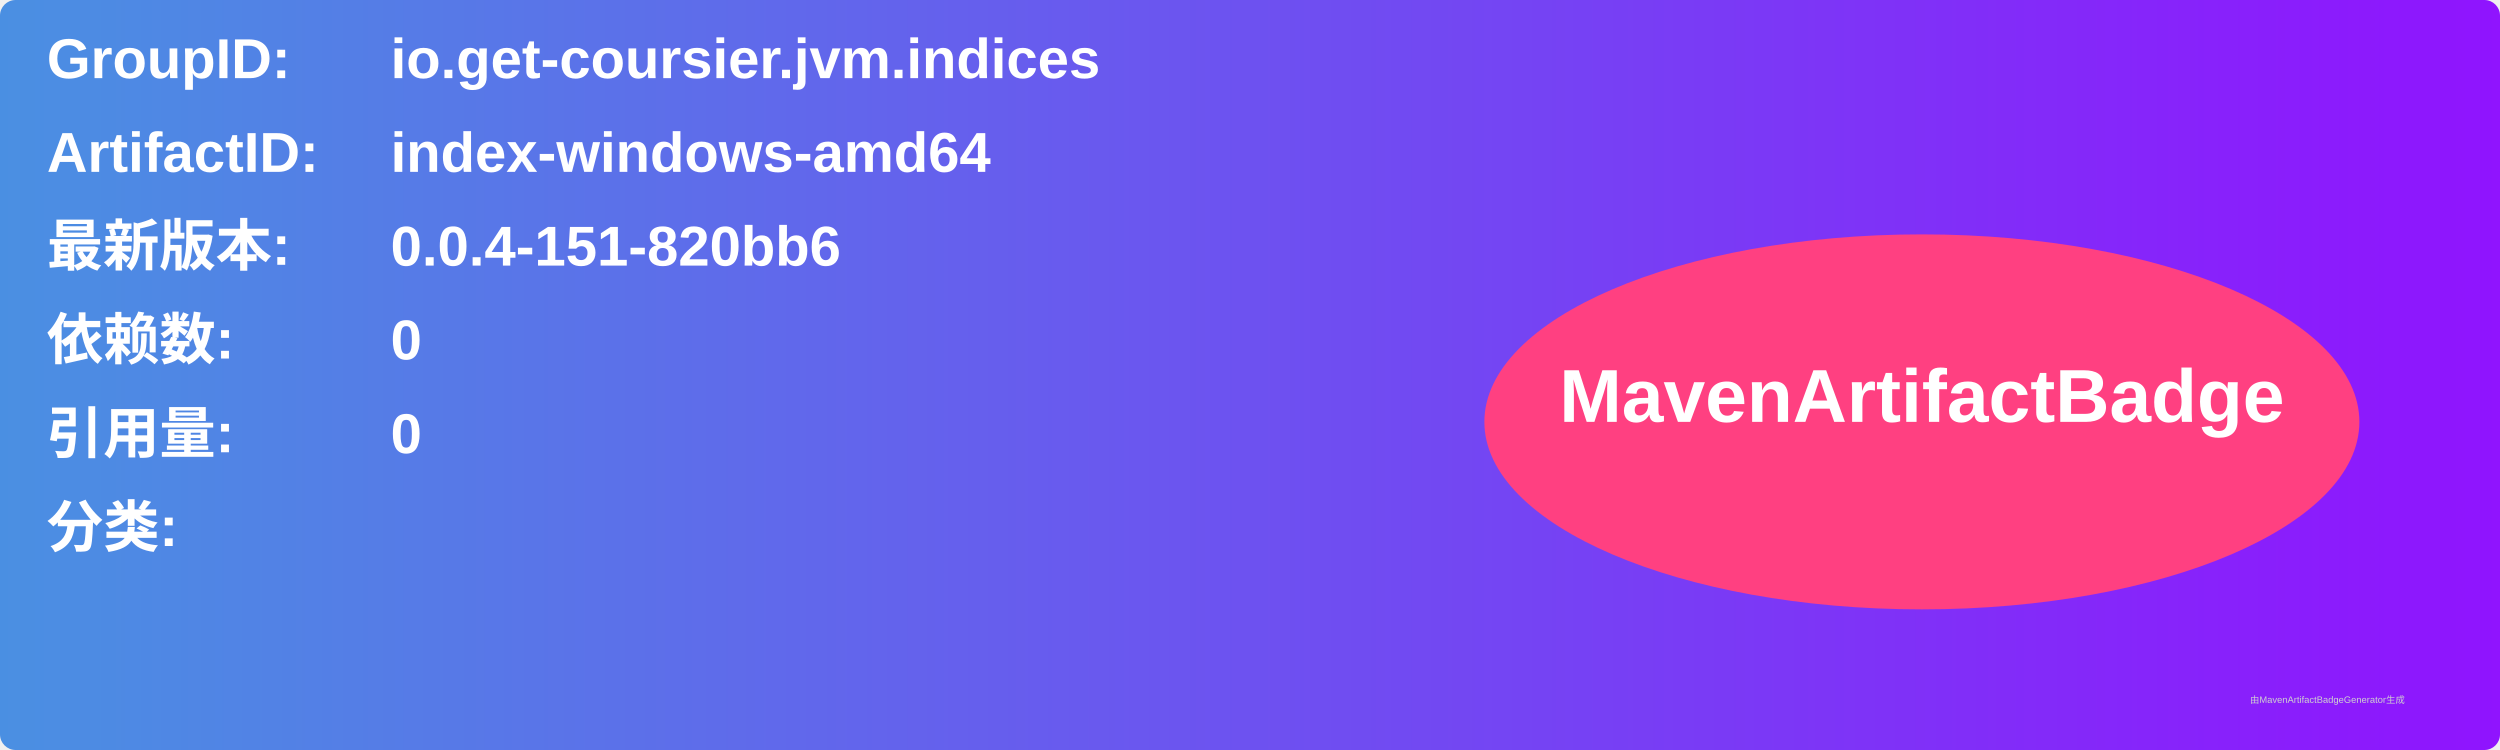
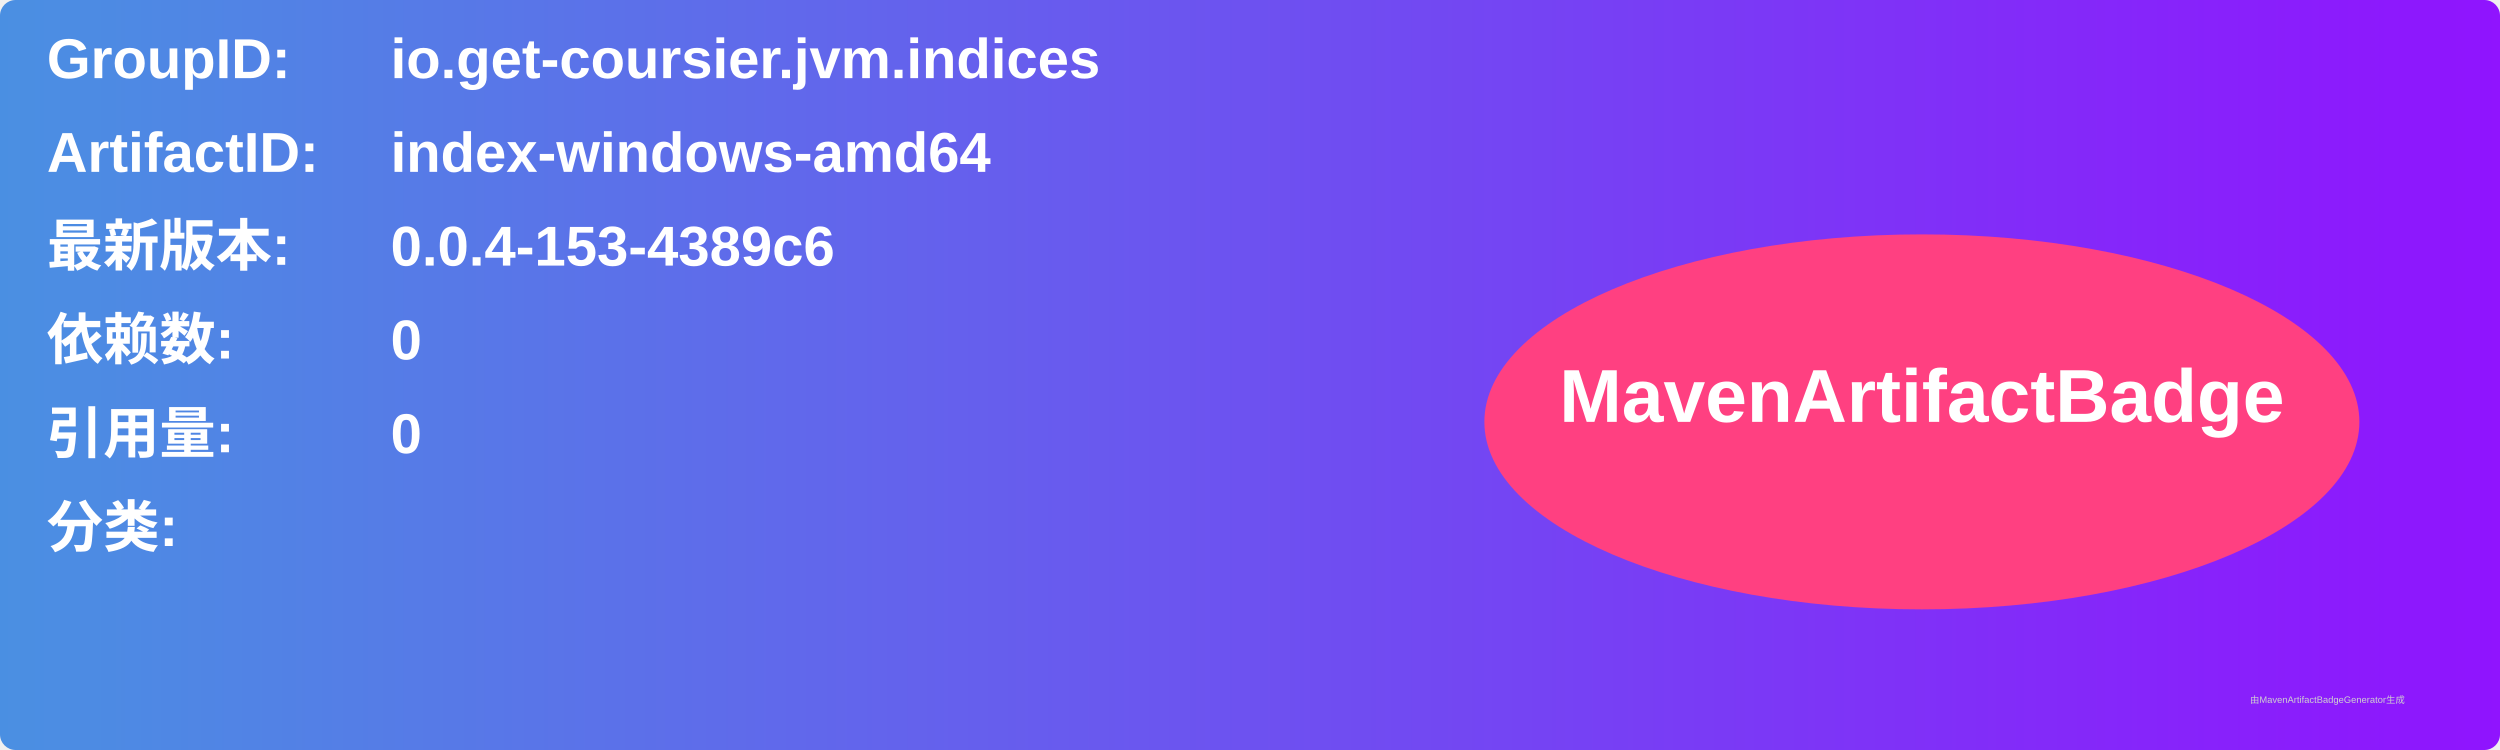
<svg xmlns="http://www.w3.org/2000/svg" width="800" height="240" viewBox="0 0 800 240">
  <linearGradient id="grad" x1="0%" y1="0%" x2="100%" y2="0%">
    <stop offset="0%" stop-color="#4a90e2" />
    <stop offset="100%" stop-color="#9013fe" />
  </linearGradient>
  <rect width="100%" height="100%" rx="5" ry="5" fill="url(#grad)" />
  <g transform="translate(15, 15)">
    <text x="0" y="10" font-family="Arial" font-size="18" fill="white" font-weight="bold" width="260">GroupID:</text>
    <text x="110" y="10" font-family="Arial" font-size="18" fill="white" font-weight="bold" width="460">io.get-coursier.jvm.indices</text>
    <text x="0" y="40" font-family="Arial" font-size="18" fill="white" font-weight="bold" width="260">ArtifactID:</text>
    <text x="110" y="40" font-family="Arial" font-size="18" fill="white" font-weight="bold" width="460">index-windows-amd64</text>
    <text x="0" y="70" font-family="Arial" font-size="18" fill="white" font-weight="bold">最新版本:</text>
    <text x="110" y="70" font-family="Arial" font-size="18" fill="white" font-weight="bold">
-       <tspan font-weight="bold">0.0.4-151-820bb6</tspan>
+       <tspan font-weight="bold">0.0.4-153-4389c6</tspan>
    </text>
    <text x="0" y="100" font-family="Arial" font-size="18" fill="white" font-weight="bold">依赖数: </text>
    <text x="110" y="100" font-family="Arial" font-size="18" fill="white">
      <tspan font-weight="bold">0</tspan>
    </text>
    <text x="0" y="130" font-family="Arial" font-size="18" fill="white" font-weight="bold">引用量: </text>
    <text x="110" y="130" font-family="Arial" font-size="18" fill="white">
      <tspan font-weight="bold">0</tspan>
    </text>
    <text x="0" y="160" font-family="Arial" font-size="18" fill="white" font-weight="bold">分类:</text>
    <text x="10" y="190" font-family="Arial" font-size="10" fill="white">
      <tspan font-weight="bold" />
    </text>
    <ellipse cx="600" cy="120" rx="140" ry="60" fill="#ff4081" />
    <text x="600" y="120" text-anchor="middle" font-family="Arial" font-size="24" fill="white" font-weight="bold">MavenArtifactBadge</text>
  </g>
  <text x="720" y="225" font-family="Arial" font-size="3" fill="#d0d0d0">由MavenArtifactBadgeGenerator生成</text>
</svg>
